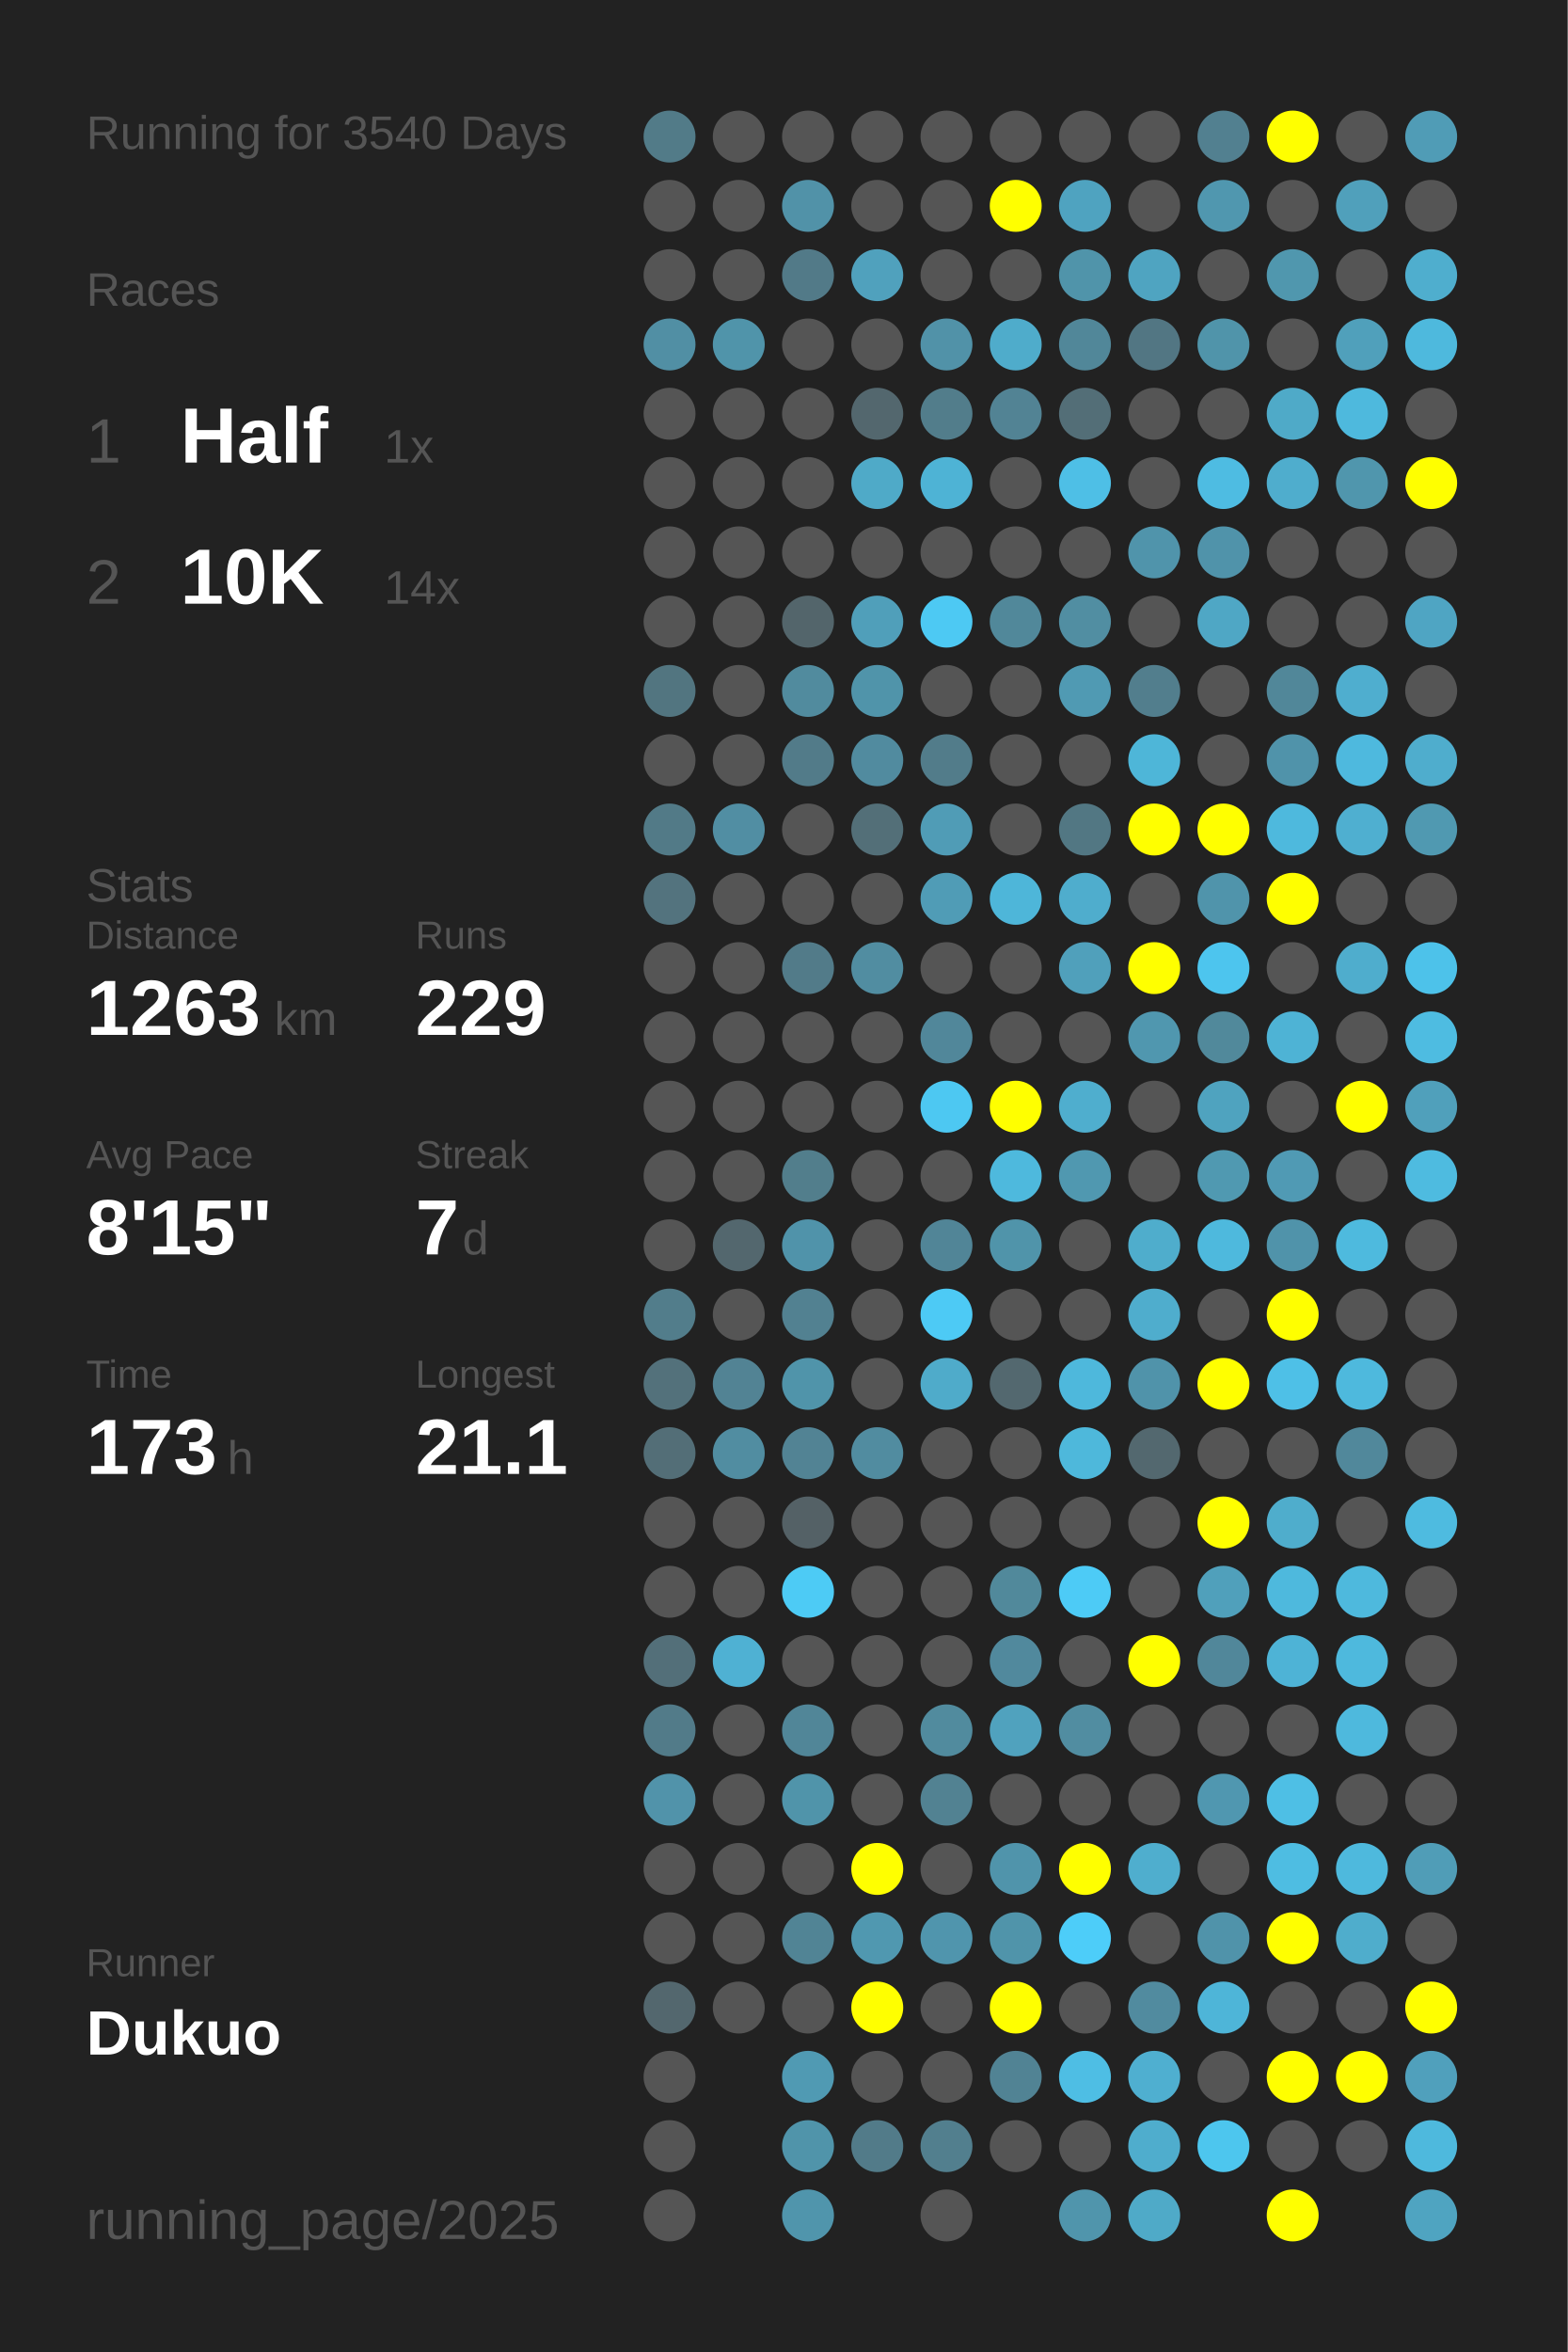
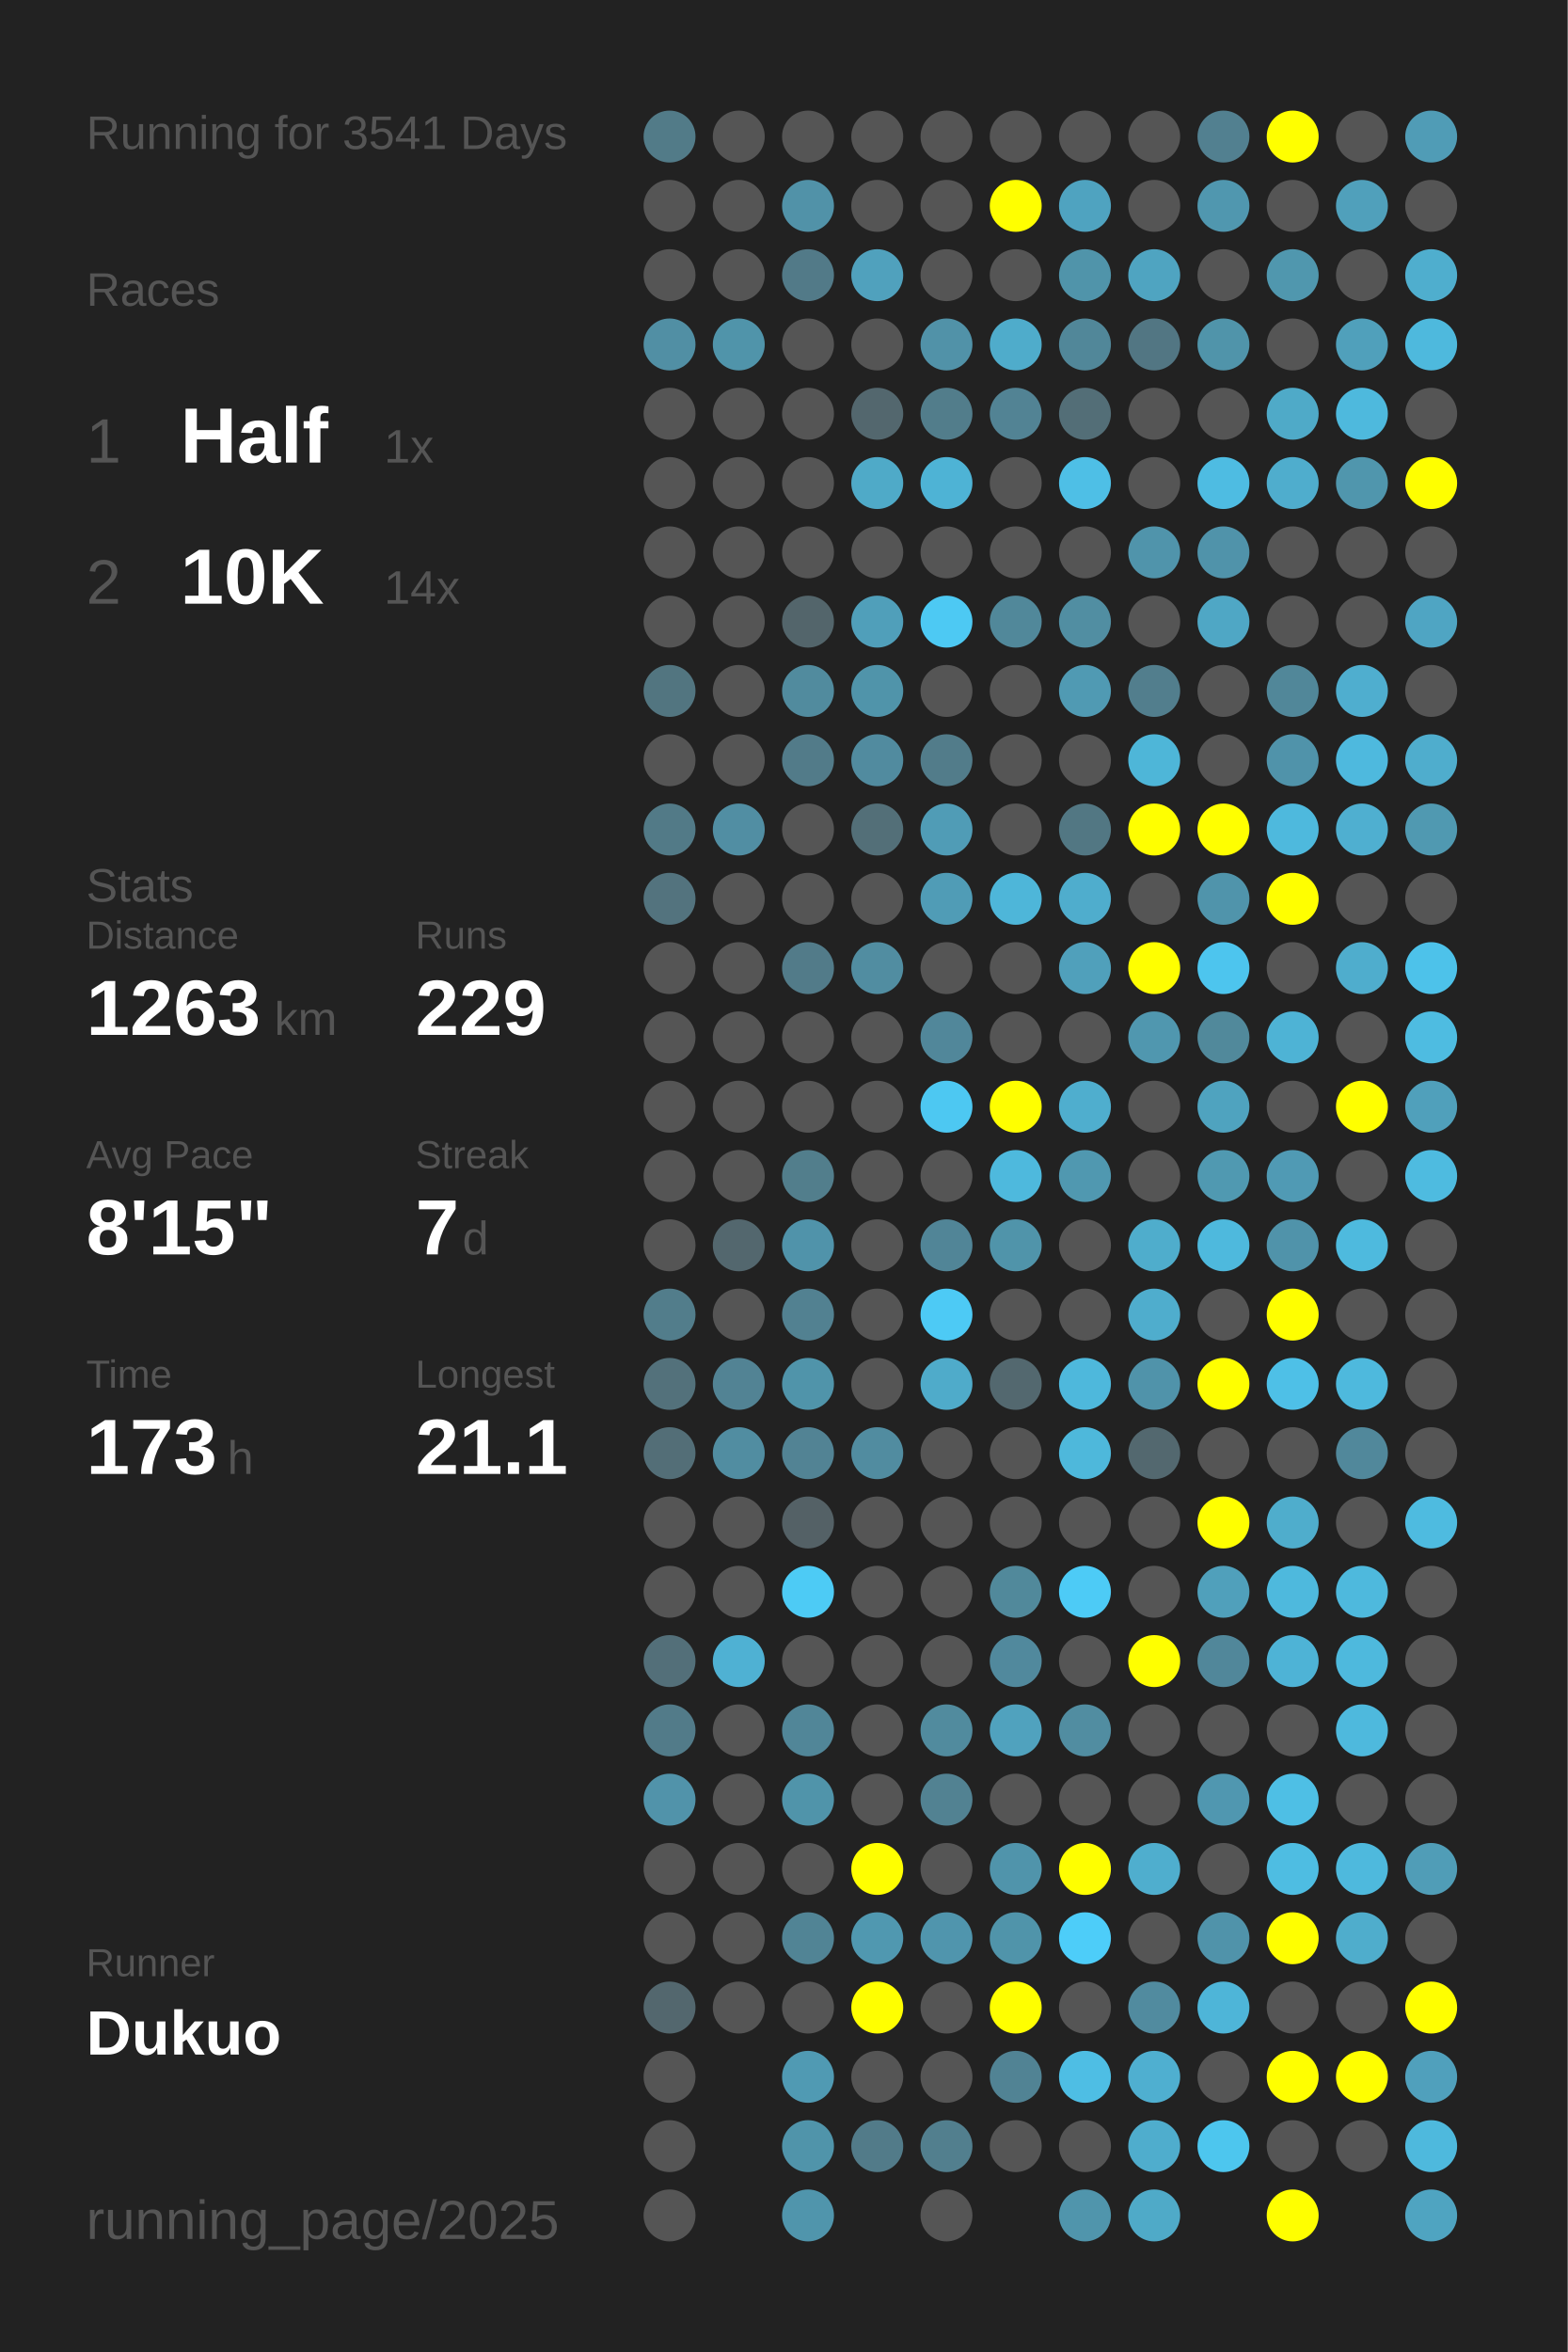
<svg xmlns="http://www.w3.org/2000/svg" baseProfile="full" height="300mm" version="1.1" viewBox="0,0,200,300" width="200mm">
  <defs />
  <rect fill="#222222" height="300" width="200" x="0" y="0" />
-   <text fill="#555555" style="font-size:6px; font-family:Arial;" x="11" y="19">Running for 3540 Days</text>
+   <text fill="#555555" style="font-size:6px; font-family:Arial;" x="11" y="19">Running for 3541 Days</text>
  <text fill="#555555" style="font-size:6px; font-family:Arial;" x="11" y="39">Races</text>
  <text fill="#555555" style="font-size:8px; font-family:Arial;" x="11" y="59">1</text>
  <text fill="#FFFFFF" style="font-size:10px; font-family:Arial; font-weight:bold;" x="23" y="59">Half</text>
  <text fill="#555555" style="font-size:6px; font-family:Arial;" x="49" y="59">1x</text>
  <text fill="#555555" style="font-size:8px; font-family:Arial;" x="11" y="77">2</text>
  <text fill="#FFFFFF" style="font-size:10px; font-family:Arial; font-weight:bold;" x="23" y="77">10K</text>
  <text fill="#555555" style="font-size:6px; font-family:Arial;" x="49" y="77">14x</text>
  <text fill="#555555" style="font-size:6px; font-family:Arial;" x="11" y="115">Stats</text>
  <text fill="#555555" style="font-size:5px; font-family:Arial;" x="11" y="121">Distance</text>
  <text fill="#FFFFFF" style="font-size:10px; font-family:Arial; font-weight:bold;" x="11" y="132">1263</text>
  <text fill="#555555" style="font-size:6px; font-family:Arial;" x="35" y="132">km</text>
  <text fill="#555555" style="font-size:5px; font-family:Arial;" x="53" y="121">Runs</text>
  <text fill="#FFFFFF" style="font-size:10px; font-family:Arial; font-weight:bold;" x="53" y="132">229</text>
  <text fill="#555555" style="font-size:5px; font-family:Arial;" x="11" y="149">Avg Pace</text>
  <text fill="#FFFFFF" style="font-size:10px; font-family:Arial; font-weight:bold;" x="11" y="160">8'15"</text>
  <text fill="#555555" style="font-size:5px; font-family:Arial;" x="53" y="149">Streak</text>
  <text fill="#FFFFFF" style="font-size:10px; font-family:Arial; font-weight:bold;" x="53" y="160">7</text>
  <text fill="#555555" style="font-size:6px; font-family:Arial;" x="59" y="160">d</text>
  <text fill="#555555" style="font-size:5px; font-family:Arial;" x="11" y="177">Time</text>
  <text fill="#FFFFFF" style="font-size:10px; font-family:Arial; font-weight:bold;" x="11" y="188">173</text>
  <text fill="#555555" style="font-size:6px; font-family:Arial;" x="29" y="188">h</text>
  <text fill="#555555" style="font-size:5px; font-family:Arial;" x="53" y="177">Longest</text>
  <text fill="#FFFFFF" style="font-size:10px; font-family:Arial; font-weight:bold;" x="53" y="188">21.1</text>
  <text fill="#555555" style="font-size:5px; font-family:Arial;" x="11" y="252.065">Runner</text>
  <text fill="#FFFFFF" style="font-size:8px; font-family:Arial; font-weight:bold;" x="11" y="262.065">Dukuo</text>
  <text fill="#555555" style="font-size:7px; font-family:Arial;" x="11" y="285.581">running_page/2025</text>
  <circle cx="85.417" cy="17.419" fill="#527b88" r="3.312" />
  <circle cx="85.417" cy="26.258" fill="#555555" r="3.312" />
  <circle cx="85.417" cy="35.097" fill="#555555" r="3.312" />
  <circle cx="85.417" cy="43.935" fill="#518fa4" r="3.312" />
  <circle cx="85.417" cy="52.774" fill="#555555" r="3.312" />
  <circle cx="85.417" cy="61.613" fill="#555555" r="3.312" />
  <circle cx="85.417" cy="70.452" fill="#555555" r="3.312" />
  <circle cx="85.417" cy="79.29" fill="#555555" r="3.312" />
  <circle cx="85.417" cy="88.129" fill="#527580" r="3.312" />
  <circle cx="85.417" cy="96.968" fill="#555555" r="3.312" />
  <circle cx="85.417" cy="105.806" fill="#527a87" r="3.312" />
  <circle cx="85.417" cy="114.645" fill="#53737e" r="3.312" />
  <circle cx="85.417" cy="123.484" fill="#555555" r="3.312" />
  <circle cx="85.417" cy="132.323" fill="#555555" r="3.312" />
  <circle cx="85.417" cy="141.161" fill="#555555" r="3.312" />
  <circle cx="85.417" cy="150" fill="#555555" r="3.312" />
  <circle cx="85.417" cy="158.839" fill="#555555" r="3.312" />
  <circle cx="85.417" cy="167.677" fill="#527d8b" r="3.312" />
  <circle cx="85.417" cy="176.516" fill="#53717b" r="3.312" />
  <circle cx="85.417" cy="185.355" fill="#536e77" r="3.312" />
  <circle cx="85.417" cy="194.194" fill="#555555" r="3.312" />
  <circle cx="85.417" cy="203.032" fill="#555555" r="3.312" />
  <circle cx="85.417" cy="211.871" fill="#536f79" r="3.312" />
  <circle cx="85.417" cy="220.71" fill="#527b89" r="3.312" />
  <circle cx="85.417" cy="229.548" fill="#5193aa" r="3.312" />
  <circle cx="85.417" cy="238.387" fill="#555555" r="3.312" />
  <circle cx="85.417" cy="247.226" fill="#555555" r="3.312" />
  <circle cx="85.417" cy="256.065" fill="#53676e" r="3.312" />
  <circle cx="85.417" cy="264.903" fill="#555555" r="3.312" />
  <circle cx="85.417" cy="273.742" fill="#555555" r="3.312" />
  <circle cx="85.417" cy="282.581" fill="#555555" r="3.312" />
  <circle cx="94.25" cy="17.419" fill="#555555" r="3.312" />
  <circle cx="94.25" cy="26.258" fill="#555555" r="3.312" />
  <circle cx="94.25" cy="35.097" fill="#555555" r="3.312" />
  <circle cx="94.25" cy="43.935" fill="#5094aa" r="3.312" />
  <circle cx="94.25" cy="52.774" fill="#555555" r="3.312" />
  <circle cx="94.25" cy="61.613" fill="#555555" r="3.312" />
  <circle cx="94.25" cy="70.452" fill="#555555" r="3.312" />
  <circle cx="94.25" cy="79.29" fill="#555555" r="3.312" />
  <circle cx="94.25" cy="88.129" fill="#555555" r="3.312" />
  <circle cx="94.25" cy="96.968" fill="#555555" r="3.312" />
  <circle cx="94.25" cy="105.806" fill="#518ea3" r="3.312" />
  <circle cx="94.25" cy="114.645" fill="#555555" r="3.312" />
  <circle cx="94.25" cy="123.484" fill="#555555" r="3.312" />
  <circle cx="94.25" cy="132.323" fill="#555555" r="3.312" />
  <circle cx="94.25" cy="141.161" fill="#555555" r="3.312" />
  <circle cx="94.25" cy="150" fill="#555555" r="3.312" />
  <circle cx="94.25" cy="158.839" fill="#53676e" r="3.312" />
  <circle cx="94.25" cy="167.677" fill="#555555" r="3.312" />
  <circle cx="94.25" cy="176.516" fill="#528394" r="3.312" />
  <circle cx="94.25" cy="185.355" fill="#518da1" r="3.312" />
  <circle cx="94.25" cy="194.194" fill="#555555" r="3.312" />
  <circle cx="94.25" cy="203.032" fill="#555555" r="3.312" />
  <circle cx="94.25" cy="211.871" fill="#4fb1d3" r="3.312" />
  <circle cx="94.25" cy="220.71" fill="#555555" r="3.312" />
  <circle cx="94.25" cy="229.548" fill="#555555" r="3.312" />
  <circle cx="94.25" cy="238.387" fill="#555555" r="3.312" />
  <circle cx="94.25" cy="247.226" fill="#555555" r="3.312" />
  <circle cx="94.25" cy="256.065" fill="#555555" r="3.312" />
  <circle cx="103.083" cy="17.419" fill="#555555" r="3.312" />
  <circle cx="103.083" cy="26.258" fill="#5192a8" r="3.312" />
  <circle cx="103.083" cy="35.097" fill="#527a88" r="3.312" />
  <circle cx="103.083" cy="43.935" fill="#555555" r="3.312" />
  <circle cx="103.083" cy="52.774" fill="#555555" r="3.312" />
  <circle cx="103.083" cy="61.613" fill="#555555" r="3.312" />
  <circle cx="103.083" cy="70.452" fill="#555555" r="3.312" />
  <circle cx="103.083" cy="79.29" fill="#53656b" r="3.312" />
  <circle cx="103.083" cy="88.129" fill="#518b9e" r="3.312" />
  <circle cx="103.083" cy="96.968" fill="#527b89" r="3.312" />
  <circle cx="103.083" cy="105.806" fill="#555555" r="3.312" />
  <circle cx="103.083" cy="114.645" fill="#555555" r="3.312" />
  <circle cx="103.083" cy="123.484" fill="#527b89" r="3.312" />
  <circle cx="103.083" cy="132.323" fill="#555555" r="3.312" />
  <circle cx="103.083" cy="141.161" fill="#555555" r="3.312" />
  <circle cx="103.083" cy="150" fill="#527e8c" r="3.312" />
  <circle cx="103.083" cy="158.839" fill="#5093aa" r="3.312" />
  <circle cx="103.083" cy="167.677" fill="#528191" r="3.312" />
  <circle cx="103.083" cy="176.516" fill="#5094aa" r="3.312" />
  <circle cx="103.083" cy="185.355" fill="#528394" r="3.312" />
  <circle cx="103.083" cy="194.194" fill="#546166" r="3.312" />
  <circle cx="103.083" cy="203.032" fill="#4dcbf5" r="3.312" />
  <circle cx="103.083" cy="211.871" fill="#555555" r="3.312" />
  <circle cx="103.083" cy="220.71" fill="#518698" r="3.312" />
  <circle cx="103.083" cy="229.548" fill="#5094aa" r="3.312" />
  <circle cx="103.083" cy="238.387" fill="#555555" r="3.312" />
  <circle cx="103.083" cy="247.226" fill="#518495" r="3.312" />
  <circle cx="103.083" cy="256.065" fill="#555555" r="3.312" />
  <circle cx="103.083" cy="264.903" fill="#509ab3" r="3.312" />
  <circle cx="103.083" cy="273.742" fill="#5094aa" r="3.312" />
  <circle cx="103.083" cy="282.581" fill="#5095ac" r="3.312" />
  <circle cx="111.917" cy="17.419" fill="#555555" r="3.312" />
  <circle cx="111.917" cy="26.258" fill="#555555" r="3.312" />
  <circle cx="111.917" cy="35.097" fill="#50a1bd" r="3.312" />
  <circle cx="111.917" cy="43.935" fill="#555555" r="3.312" />
  <circle cx="111.917" cy="52.774" fill="#53676e" r="3.312" />
  <circle cx="111.917" cy="61.613" fill="#4faac8" r="3.312" />
  <circle cx="111.917" cy="70.452" fill="#555555" r="3.312" />
  <circle cx="111.917" cy="79.29" fill="#509fba" r="3.312" />
  <circle cx="111.917" cy="88.129" fill="#5094aa" r="3.312" />
  <circle cx="111.917" cy="96.968" fill="#518b9f" r="3.312" />
  <circle cx="111.917" cy="105.806" fill="#536f78" r="3.312" />
  <circle cx="111.917" cy="114.645" fill="#555555" r="3.312" />
  <circle cx="111.917" cy="123.484" fill="#518da1" r="3.312" />
  <circle cx="111.917" cy="132.323" fill="#555555" r="3.312" />
  <circle cx="111.917" cy="141.161" fill="#555555" r="3.312" />
  <circle cx="111.917" cy="150" fill="#555555" r="3.312" />
  <circle cx="111.917" cy="158.839" fill="#555555" r="3.312" />
  <circle cx="111.917" cy="167.677" fill="#555555" r="3.312" />
  <circle cx="111.917" cy="176.516" fill="#555555" r="3.312" />
  <circle cx="111.917" cy="185.355" fill="#518ca0" r="3.312" />
  <circle cx="111.917" cy="194.194" fill="#555555" r="3.312" />
  <circle cx="111.917" cy="203.032" fill="#555555" r="3.312" />
  <circle cx="111.917" cy="211.871" fill="#555555" r="3.312" />
  <circle cx="111.917" cy="220.71" fill="#555555" r="3.312" />
  <circle cx="111.917" cy="229.548" fill="#555555" r="3.312" />
  <circle cx="111.917" cy="238.387" fill="#FFFF00" r="3.312" />
  <circle cx="111.917" cy="247.226" fill="#5098b0" r="3.312" />
  <circle cx="111.917" cy="256.065" fill="#FFFF00" r="3.312" />
  <circle cx="111.917" cy="264.903" fill="#555555" r="3.312" />
  <circle cx="111.917" cy="273.742" fill="#527b89" r="3.312" />
  <circle cx="120.75" cy="17.419" fill="#555555" r="3.312" />
  <circle cx="120.75" cy="26.258" fill="#555555" r="3.312" />
  <circle cx="120.75" cy="35.097" fill="#555555" r="3.312" />
  <circle cx="120.75" cy="43.935" fill="#5192a8" r="3.312" />
  <circle cx="120.75" cy="52.774" fill="#527d8b" r="3.312" />
  <circle cx="120.75" cy="61.613" fill="#4eb3d5" r="3.312" />
  <circle cx="120.75" cy="70.452" fill="#555555" r="3.312" />
  <circle cx="120.75" cy="79.29" fill="#4dc9f3" r="3.312" />
  <circle cx="120.75" cy="88.129" fill="#555555" r="3.312" />
  <circle cx="120.75" cy="96.968" fill="#527c8a" r="3.312" />
  <circle cx="120.75" cy="105.806" fill="#509cb6" r="3.312" />
  <circle cx="120.75" cy="114.645" fill="#509cb6" r="3.312" />
  <circle cx="120.75" cy="123.484" fill="#555555" r="3.312" />
  <circle cx="120.75" cy="132.323" fill="#51879a" r="3.312" />
  <circle cx="120.75" cy="141.161" fill="#4dc8f2" r="3.312" />
  <circle cx="120.75" cy="150" fill="#555555" r="3.312" />
  <circle cx="120.75" cy="158.839" fill="#518597" r="3.312" />
  <circle cx="120.75" cy="167.677" fill="#4dcaf5" r="3.312" />
  <circle cx="120.75" cy="176.516" fill="#4fabca" r="3.312" />
  <circle cx="120.75" cy="185.355" fill="#555555" r="3.312" />
  <circle cx="120.75" cy="194.194" fill="#555555" r="3.312" />
  <circle cx="120.75" cy="203.032" fill="#555555" r="3.312" />
  <circle cx="120.75" cy="211.871" fill="#555555" r="3.312" />
  <circle cx="120.75" cy="220.71" fill="#518b9e" r="3.312" />
  <circle cx="120.75" cy="229.548" fill="#528292" r="3.312" />
  <circle cx="120.75" cy="238.387" fill="#555555" r="3.312" />
  <circle cx="120.75" cy="247.226" fill="#5095ad" r="3.312" />
  <circle cx="120.75" cy="256.065" fill="#555555" r="3.312" />
  <circle cx="120.75" cy="264.903" fill="#555555" r="3.312" />
  <circle cx="120.75" cy="273.742" fill="#527f8e" r="3.312" />
  <circle cx="120.75" cy="282.581" fill="#555555" r="3.312" />
  <circle cx="129.583" cy="17.419" fill="#555555" r="3.312" />
  <circle cx="129.583" cy="26.258" fill="#FFFF00" r="3.312" />
  <circle cx="129.583" cy="35.097" fill="#555555" r="3.312" />
  <circle cx="129.583" cy="43.935" fill="#4faccb" r="3.312" />
  <circle cx="129.583" cy="52.774" fill="#528394" r="3.312" />
  <circle cx="129.583" cy="61.613" fill="#555555" r="3.312" />
  <circle cx="129.583" cy="70.452" fill="#555555" r="3.312" />
  <circle cx="129.583" cy="79.29" fill="#51889a" r="3.312" />
  <circle cx="129.583" cy="88.129" fill="#555555" r="3.312" />
  <circle cx="129.583" cy="96.968" fill="#555555" r="3.312" />
  <circle cx="129.583" cy="105.806" fill="#555555" r="3.312" />
  <circle cx="129.583" cy="114.645" fill="#4eb6d9" r="3.312" />
  <circle cx="129.583" cy="123.484" fill="#555555" r="3.312" />
  <circle cx="129.583" cy="132.323" fill="#555555" r="3.312" />
  <circle cx="129.583" cy="141.161" fill="#FFFF00" r="3.312" />
  <circle cx="129.583" cy="150" fill="#4eb9dd" r="3.312" />
  <circle cx="129.583" cy="158.839" fill="#5094aa" r="3.312" />
  <circle cx="129.583" cy="167.677" fill="#555555" r="3.312" />
  <circle cx="129.583" cy="176.516" fill="#53686f" r="3.312" />
  <circle cx="129.583" cy="185.355" fill="#555555" r="3.312" />
  <circle cx="129.583" cy="194.194" fill="#555555" r="3.312" />
  <circle cx="129.583" cy="203.032" fill="#51899b" r="3.312" />
  <circle cx="129.583" cy="211.871" fill="#51899d" r="3.312" />
  <circle cx="129.583" cy="220.71" fill="#50a2be" r="3.312" />
  <circle cx="129.583" cy="229.548" fill="#555555" r="3.312" />
  <circle cx="129.583" cy="238.387" fill="#5094ab" r="3.312" />
  <circle cx="129.583" cy="247.226" fill="#5094aa" r="3.312" />
  <circle cx="129.583" cy="256.065" fill="#FFFF00" r="3.312" />
  <circle cx="129.583" cy="264.903" fill="#518394" r="3.312" />
  <circle cx="129.583" cy="273.742" fill="#555555" r="3.312" />
  <circle cx="138.417" cy="17.419" fill="#555555" r="3.312" />
  <circle cx="138.417" cy="26.258" fill="#4fa3c0" r="3.312" />
  <circle cx="138.417" cy="35.097" fill="#5094aa" r="3.312" />
  <circle cx="138.417" cy="43.935" fill="#518799" r="3.312" />
  <circle cx="138.417" cy="52.774" fill="#536e77" r="3.312" />
  <circle cx="138.417" cy="61.613" fill="#4ebfe6" r="3.312" />
  <circle cx="138.417" cy="70.452" fill="#555555" r="3.312" />
  <circle cx="138.417" cy="79.29" fill="#518ea2" r="3.312" />
  <circle cx="138.417" cy="88.129" fill="#509ab3" r="3.312" />
  <circle cx="138.417" cy="96.968" fill="#555555" r="3.312" />
  <circle cx="138.417" cy="105.806" fill="#527783" r="3.312" />
  <circle cx="138.417" cy="114.645" fill="#4fadcd" r="3.312" />
  <circle cx="138.417" cy="123.484" fill="#50a0bb" r="3.312" />
  <circle cx="138.417" cy="132.323" fill="#555555" r="3.312" />
  <circle cx="138.417" cy="141.161" fill="#4faece" r="3.312" />
  <circle cx="138.417" cy="150" fill="#5098b0" r="3.312" />
  <circle cx="138.417" cy="158.839" fill="#555555" r="3.312" />
  <circle cx="138.417" cy="167.677" fill="#555555" r="3.312" />
  <circle cx="138.417" cy="176.516" fill="#4eb8dc" r="3.312" />
  <circle cx="138.417" cy="185.355" fill="#4eb8db" r="3.312" />
  <circle cx="138.417" cy="194.194" fill="#555555" r="3.312" />
  <circle cx="138.417" cy="203.032" fill="#4dcbf6" r="3.312" />
  <circle cx="138.417" cy="211.871" fill="#555555" r="3.312" />
  <circle cx="138.417" cy="220.71" fill="#518da1" r="3.312" />
  <circle cx="138.417" cy="229.548" fill="#555555" r="3.312" />
  <circle cx="138.417" cy="238.387" fill="#FFFF00" r="3.312" />
  <circle cx="138.417" cy="247.226" fill="#4dcdf9" r="3.312" />
  <circle cx="138.417" cy="256.065" fill="#555555" r="3.312" />
  <circle cx="138.417" cy="264.903" fill="#4ebee4" r="3.312" />
  <circle cx="138.417" cy="273.742" fill="#555555" r="3.312" />
  <circle cx="138.417" cy="282.581" fill="#5095ac" r="3.312" />
  <circle cx="147.25" cy="17.419" fill="#555555" r="3.312" />
  <circle cx="147.25" cy="26.258" fill="#555555" r="3.312" />
  <circle cx="147.25" cy="35.097" fill="#4fa4c1" r="3.312" />
  <circle cx="147.25" cy="43.935" fill="#527683" r="3.312" />
  <circle cx="147.25" cy="52.774" fill="#555555" r="3.312" />
  <circle cx="147.25" cy="61.613" fill="#555555" r="3.312" />
  <circle cx="147.25" cy="70.452" fill="#5094ab" r="3.312" />
  <circle cx="147.25" cy="79.29" fill="#555555" r="3.312" />
  <circle cx="147.25" cy="88.129" fill="#527e8d" r="3.312" />
  <circle cx="147.25" cy="96.968" fill="#4eb6d8" r="3.312" />
  <circle cx="147.25" cy="105.806" fill="#FFFF00" r="3.312" />
  <circle cx="147.25" cy="114.645" fill="#555555" r="3.312" />
  <circle cx="147.25" cy="123.484" fill="#FFFF00" r="3.312" />
  <circle cx="147.25" cy="132.323" fill="#5097af" r="3.312" />
  <circle cx="147.25" cy="141.161" fill="#555555" r="3.312" />
  <circle cx="147.25" cy="150" fill="#555555" r="3.312" />
  <circle cx="147.25" cy="158.839" fill="#4fadcc" r="3.312" />
  <circle cx="147.25" cy="167.677" fill="#4fadcd" r="3.312" />
  <circle cx="147.25" cy="176.516" fill="#5093aa" r="3.312" />
  <circle cx="147.25" cy="185.355" fill="#53686f" r="3.312" />
  <circle cx="147.25" cy="194.194" fill="#555555" r="3.312" />
  <circle cx="147.25" cy="203.032" fill="#555555" r="3.312" />
  <circle cx="147.25" cy="211.871" fill="#FFFF00" r="3.312" />
  <circle cx="147.25" cy="220.71" fill="#555555" r="3.312" />
  <circle cx="147.25" cy="229.548" fill="#555555" r="3.312" />
  <circle cx="147.25" cy="238.387" fill="#4faece" r="3.312" />
  <circle cx="147.25" cy="247.226" fill="#555555" r="3.312" />
  <circle cx="147.25" cy="256.065" fill="#518b9f" r="3.312" />
  <circle cx="147.25" cy="264.903" fill="#4fafd0" r="3.312" />
  <circle cx="147.25" cy="273.742" fill="#4fadcd" r="3.312" />
  <circle cx="147.25" cy="282.581" fill="#4faac8" r="3.312" />
  <circle cx="156.083" cy="17.419" fill="#528090" r="3.312" />
  <circle cx="156.083" cy="26.258" fill="#5097af" r="3.312" />
  <circle cx="156.083" cy="35.097" fill="#555555" r="3.312" />
  <circle cx="156.083" cy="43.935" fill="#5094aa" r="3.312" />
  <circle cx="156.083" cy="52.774" fill="#555555" r="3.312" />
  <circle cx="156.083" cy="61.613" fill="#4ebce2" r="3.312" />
  <circle cx="156.083" cy="70.452" fill="#5093aa" r="3.312" />
  <circle cx="156.083" cy="79.29" fill="#4fa7c5" r="3.312" />
  <circle cx="156.083" cy="88.129" fill="#555555" r="3.312" />
  <circle cx="156.083" cy="96.968" fill="#555555" r="3.312" />
  <circle cx="156.083" cy="105.806" fill="#FFFF00" r="3.312" />
  <circle cx="156.083" cy="114.645" fill="#5094ab" r="3.312" />
  <circle cx="156.083" cy="123.484" fill="#4dc5ee" r="3.312" />
  <circle cx="156.083" cy="132.323" fill="#51899b" r="3.312" />
  <circle cx="156.083" cy="141.161" fill="#4fa3bf" r="3.312" />
  <circle cx="156.083" cy="150" fill="#5099b1" r="3.312" />
  <circle cx="156.083" cy="158.839" fill="#4eb9dd" r="3.312" />
  <circle cx="156.083" cy="167.677" fill="#555555" r="3.312" />
  <circle cx="156.083" cy="176.516" fill="#FFFF00" r="3.312" />
  <circle cx="156.083" cy="185.355" fill="#555555" r="3.312" />
  <circle cx="156.083" cy="194.194" fill="#FFFF00" r="3.312" />
  <circle cx="156.083" cy="203.032" fill="#50a0bb" r="3.312" />
  <circle cx="156.083" cy="211.871" fill="#51879a" r="3.312" />
  <circle cx="156.083" cy="220.71" fill="#555555" r="3.312" />
  <circle cx="156.083" cy="229.548" fill="#5097b0" r="3.312" />
  <circle cx="156.083" cy="238.387" fill="#555555" r="3.312" />
  <circle cx="156.083" cy="247.226" fill="#5093aa" r="3.312" />
  <circle cx="156.083" cy="256.065" fill="#4eb5d8" r="3.312" />
  <circle cx="156.083" cy="264.903" fill="#555555" r="3.312" />
  <circle cx="156.083" cy="273.742" fill="#4dc6ee" r="3.312" />
  <circle cx="164.917" cy="17.419" fill="#FFFF00" r="3.312" />
  <circle cx="164.917" cy="26.258" fill="#555555" r="3.312" />
  <circle cx="164.917" cy="35.097" fill="#5097ae" r="3.312" />
  <circle cx="164.917" cy="43.935" fill="#555555" r="3.312" />
  <circle cx="164.917" cy="52.774" fill="#4faac8" r="3.312" />
  <circle cx="164.917" cy="61.613" fill="#4fadcd" r="3.312" />
  <circle cx="164.917" cy="70.452" fill="#555555" r="3.312" />
  <circle cx="164.917" cy="79.29" fill="#555555" r="3.312" />
  <circle cx="164.917" cy="88.129" fill="#518799" r="3.312" />
  <circle cx="164.917" cy="96.968" fill="#5093aa" r="3.312" />
  <circle cx="164.917" cy="105.806" fill="#4eb9dd" r="3.312" />
  <circle cx="164.917" cy="114.645" fill="#FFFF00" r="3.312" />
  <circle cx="164.917" cy="123.484" fill="#555555" r="3.312" />
  <circle cx="164.917" cy="132.323" fill="#4eb3d5" r="3.312" />
  <circle cx="164.917" cy="141.161" fill="#555555" r="3.312" />
  <circle cx="164.917" cy="150" fill="#509ab4" r="3.312" />
  <circle cx="164.917" cy="158.839" fill="#5093aa" r="3.312" />
  <circle cx="164.917" cy="167.677" fill="#FFFF00" r="3.312" />
  <circle cx="164.917" cy="176.516" fill="#4ec0e7" r="3.312" />
  <circle cx="164.917" cy="185.355" fill="#555555" r="3.312" />
  <circle cx="164.917" cy="194.194" fill="#4fadcc" r="3.312" />
  <circle cx="164.917" cy="203.032" fill="#4eb9dd" r="3.312" />
  <circle cx="164.917" cy="211.871" fill="#4eb3d6" r="3.312" />
  <circle cx="164.917" cy="220.71" fill="#555555" r="3.312" />
  <circle cx="164.917" cy="229.548" fill="#4ebfe5" r="3.312" />
  <circle cx="164.917" cy="238.387" fill="#4ebde2" r="3.312" />
  <circle cx="164.917" cy="247.226" fill="#FFFF00" r="3.312" />
  <circle cx="164.917" cy="256.065" fill="#555555" r="3.312" />
  <circle cx="164.917" cy="264.903" fill="#FFFF00" r="3.312" />
  <circle cx="164.917" cy="273.742" fill="#555555" r="3.312" />
  <circle cx="164.917" cy="282.581" fill="#FFFF00" r="3.312" />
  <circle cx="173.75" cy="17.419" fill="#555555" r="3.312" />
  <circle cx="173.75" cy="26.258" fill="#50a0bb" r="3.312" />
  <circle cx="173.75" cy="35.097" fill="#555555" r="3.312" />
  <circle cx="173.75" cy="43.935" fill="#50a0bb" r="3.312" />
  <circle cx="173.75" cy="52.774" fill="#4eb9dd" r="3.312" />
  <circle cx="173.75" cy="61.613" fill="#5096ad" r="3.312" />
  <circle cx="173.75" cy="70.452" fill="#555555" r="3.312" />
  <circle cx="173.75" cy="79.29" fill="#555555" r="3.312" />
  <circle cx="173.75" cy="88.129" fill="#4faecf" r="3.312" />
  <circle cx="173.75" cy="96.968" fill="#4eb9de" r="3.312" />
  <circle cx="173.75" cy="105.806" fill="#4fafd0" r="3.312" />
  <circle cx="173.75" cy="114.645" fill="#555555" r="3.312" />
  <circle cx="173.75" cy="123.484" fill="#4fadcd" r="3.312" />
  <circle cx="173.75" cy="132.323" fill="#555555" r="3.312" />
  <circle cx="173.75" cy="141.161" fill="#FFFF00" r="3.312" />
  <circle cx="173.75" cy="150" fill="#555555" r="3.312" />
  <circle cx="173.75" cy="158.839" fill="#4ebade" r="3.312" />
  <circle cx="173.75" cy="167.677" fill="#555555" r="3.312" />
  <circle cx="173.75" cy="176.516" fill="#4eb9dd" r="3.312" />
  <circle cx="173.75" cy="185.355" fill="#51889b" r="3.312" />
  <circle cx="173.75" cy="194.194" fill="#555555" r="3.312" />
  <circle cx="173.75" cy="203.032" fill="#4eb9dd" r="3.312" />
  <circle cx="173.75" cy="211.871" fill="#4eb9dd" r="3.312" />
  <circle cx="173.75" cy="220.71" fill="#4eb9dd" r="3.312" />
  <circle cx="173.75" cy="229.548" fill="#555555" r="3.312" />
  <circle cx="173.75" cy="238.387" fill="#4eb9dd" r="3.312" />
  <circle cx="173.75" cy="247.226" fill="#4fadcc" r="3.312" />
  <circle cx="173.75" cy="256.065" fill="#555555" r="3.312" />
  <circle cx="173.75" cy="264.903" fill="#FFFF00" r="3.312" />
  <circle cx="173.75" cy="273.742" fill="#555555" r="3.312" />
  <circle cx="182.583" cy="17.419" fill="#509cb6" r="3.312" />
  <circle cx="182.583" cy="26.258" fill="#555555" r="3.312" />
  <circle cx="182.583" cy="35.097" fill="#4faece" r="3.312" />
  <circle cx="182.583" cy="43.935" fill="#4eb9dd" r="3.312" />
  <circle cx="182.583" cy="52.774" fill="#555555" r="3.312" />
  <circle cx="182.583" cy="61.613" fill="#FFFF00" r="3.312" />
  <circle cx="182.583" cy="70.452" fill="#555555" r="3.312" />
  <circle cx="182.583" cy="79.29" fill="#4fa5c3" r="3.312" />
  <circle cx="182.583" cy="88.129" fill="#555555" r="3.312" />
  <circle cx="182.583" cy="96.968" fill="#4fadcd" r="3.312" />
  <circle cx="182.583" cy="105.806" fill="#5099b1" r="3.312" />
  <circle cx="182.583" cy="114.645" fill="#555555" r="3.312" />
  <circle cx="182.583" cy="123.484" fill="#4dc2ea" r="3.312" />
  <circle cx="182.583" cy="132.323" fill="#4ebce1" r="3.312" />
  <circle cx="182.583" cy="141.161" fill="#50a0bb" r="3.312" />
  <circle cx="182.583" cy="150" fill="#4ebbe0" r="3.312" />
  <circle cx="182.583" cy="158.839" fill="#555555" r="3.312" />
  <circle cx="182.583" cy="167.677" fill="#555555" r="3.312" />
  <circle cx="182.583" cy="176.516" fill="#555555" r="3.312" />
  <circle cx="182.583" cy="185.355" fill="#555555" r="3.312" />
  <circle cx="182.583" cy="194.194" fill="#4ebbe0" r="3.312" />
  <circle cx="182.583" cy="203.032" fill="#555555" r="3.312" />
  <circle cx="182.583" cy="211.871" fill="#555555" r="3.312" />
  <circle cx="182.583" cy="220.71" fill="#555555" r="3.312" />
  <circle cx="182.583" cy="229.548" fill="#555555" r="3.312" />
  <circle cx="182.583" cy="238.387" fill="#509db7" r="3.312" />
  <circle cx="182.583" cy="247.226" fill="#555555" r="3.312" />
  <circle cx="182.583" cy="256.065" fill="#FFFF00" r="3.312" />
  <circle cx="182.583" cy="264.903" fill="#50a0bc" r="3.312" />
  <circle cx="182.583" cy="273.742" fill="#4eb9dd" r="3.312" />
  <circle cx="182.583" cy="282.581" fill="#4fa4c1" r="3.312" />
</svg>
